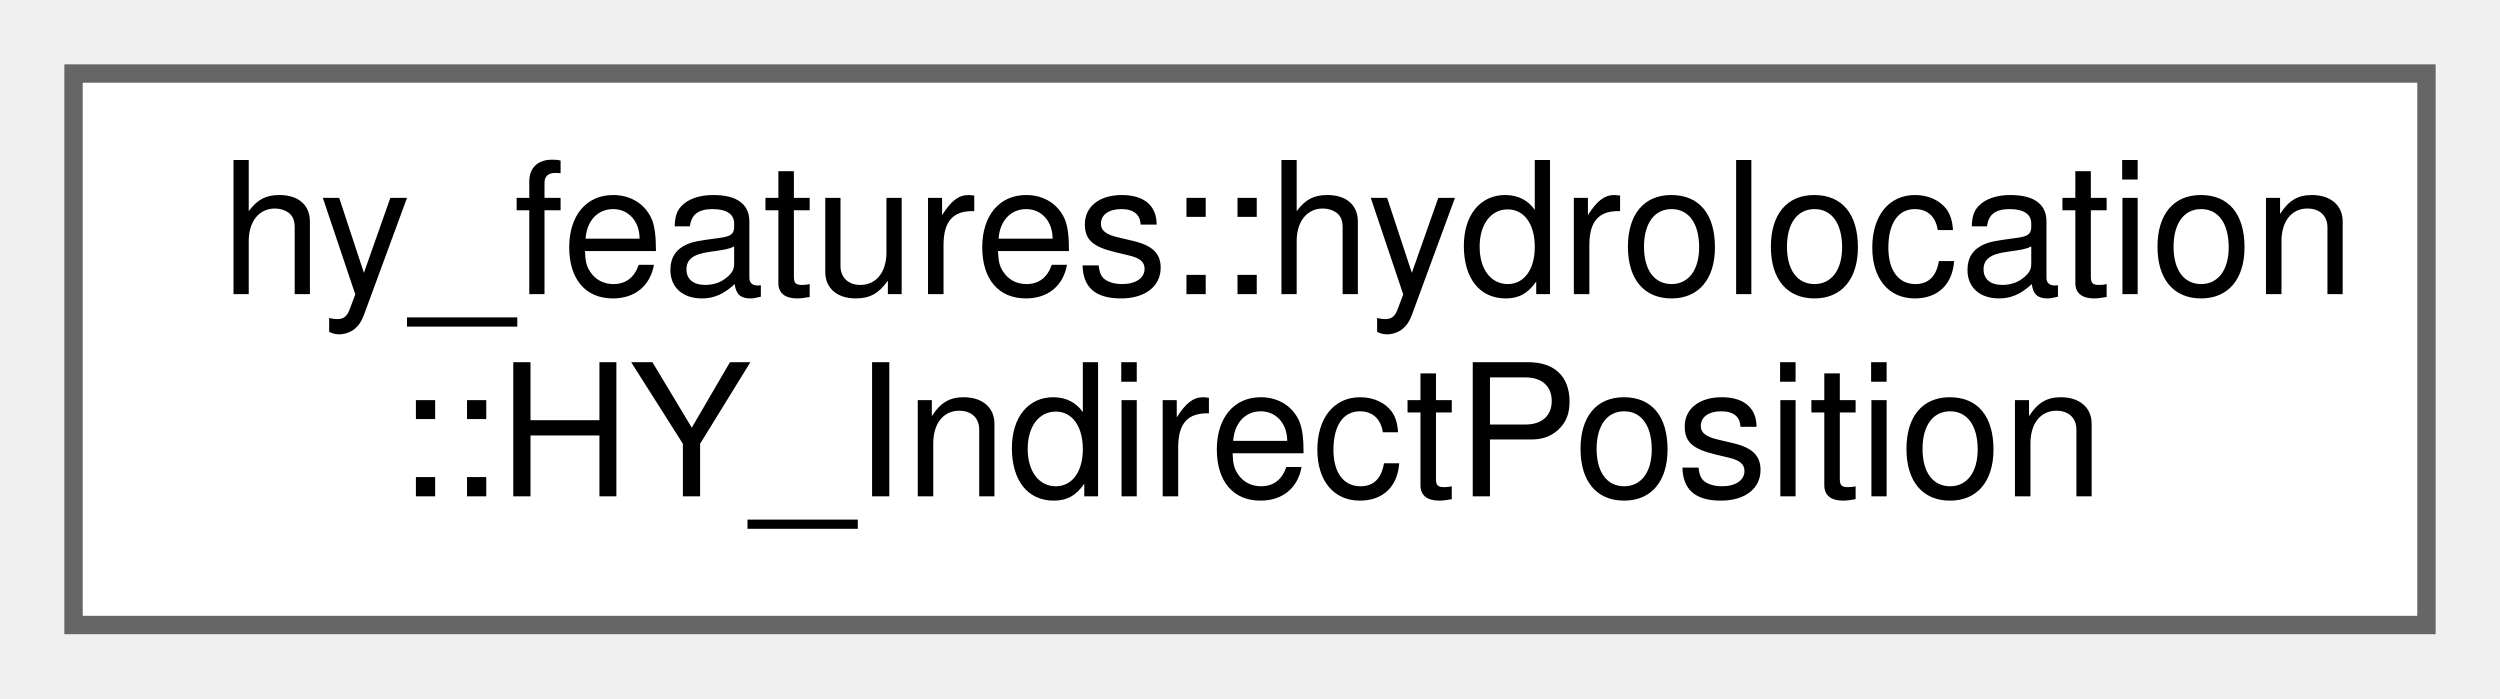
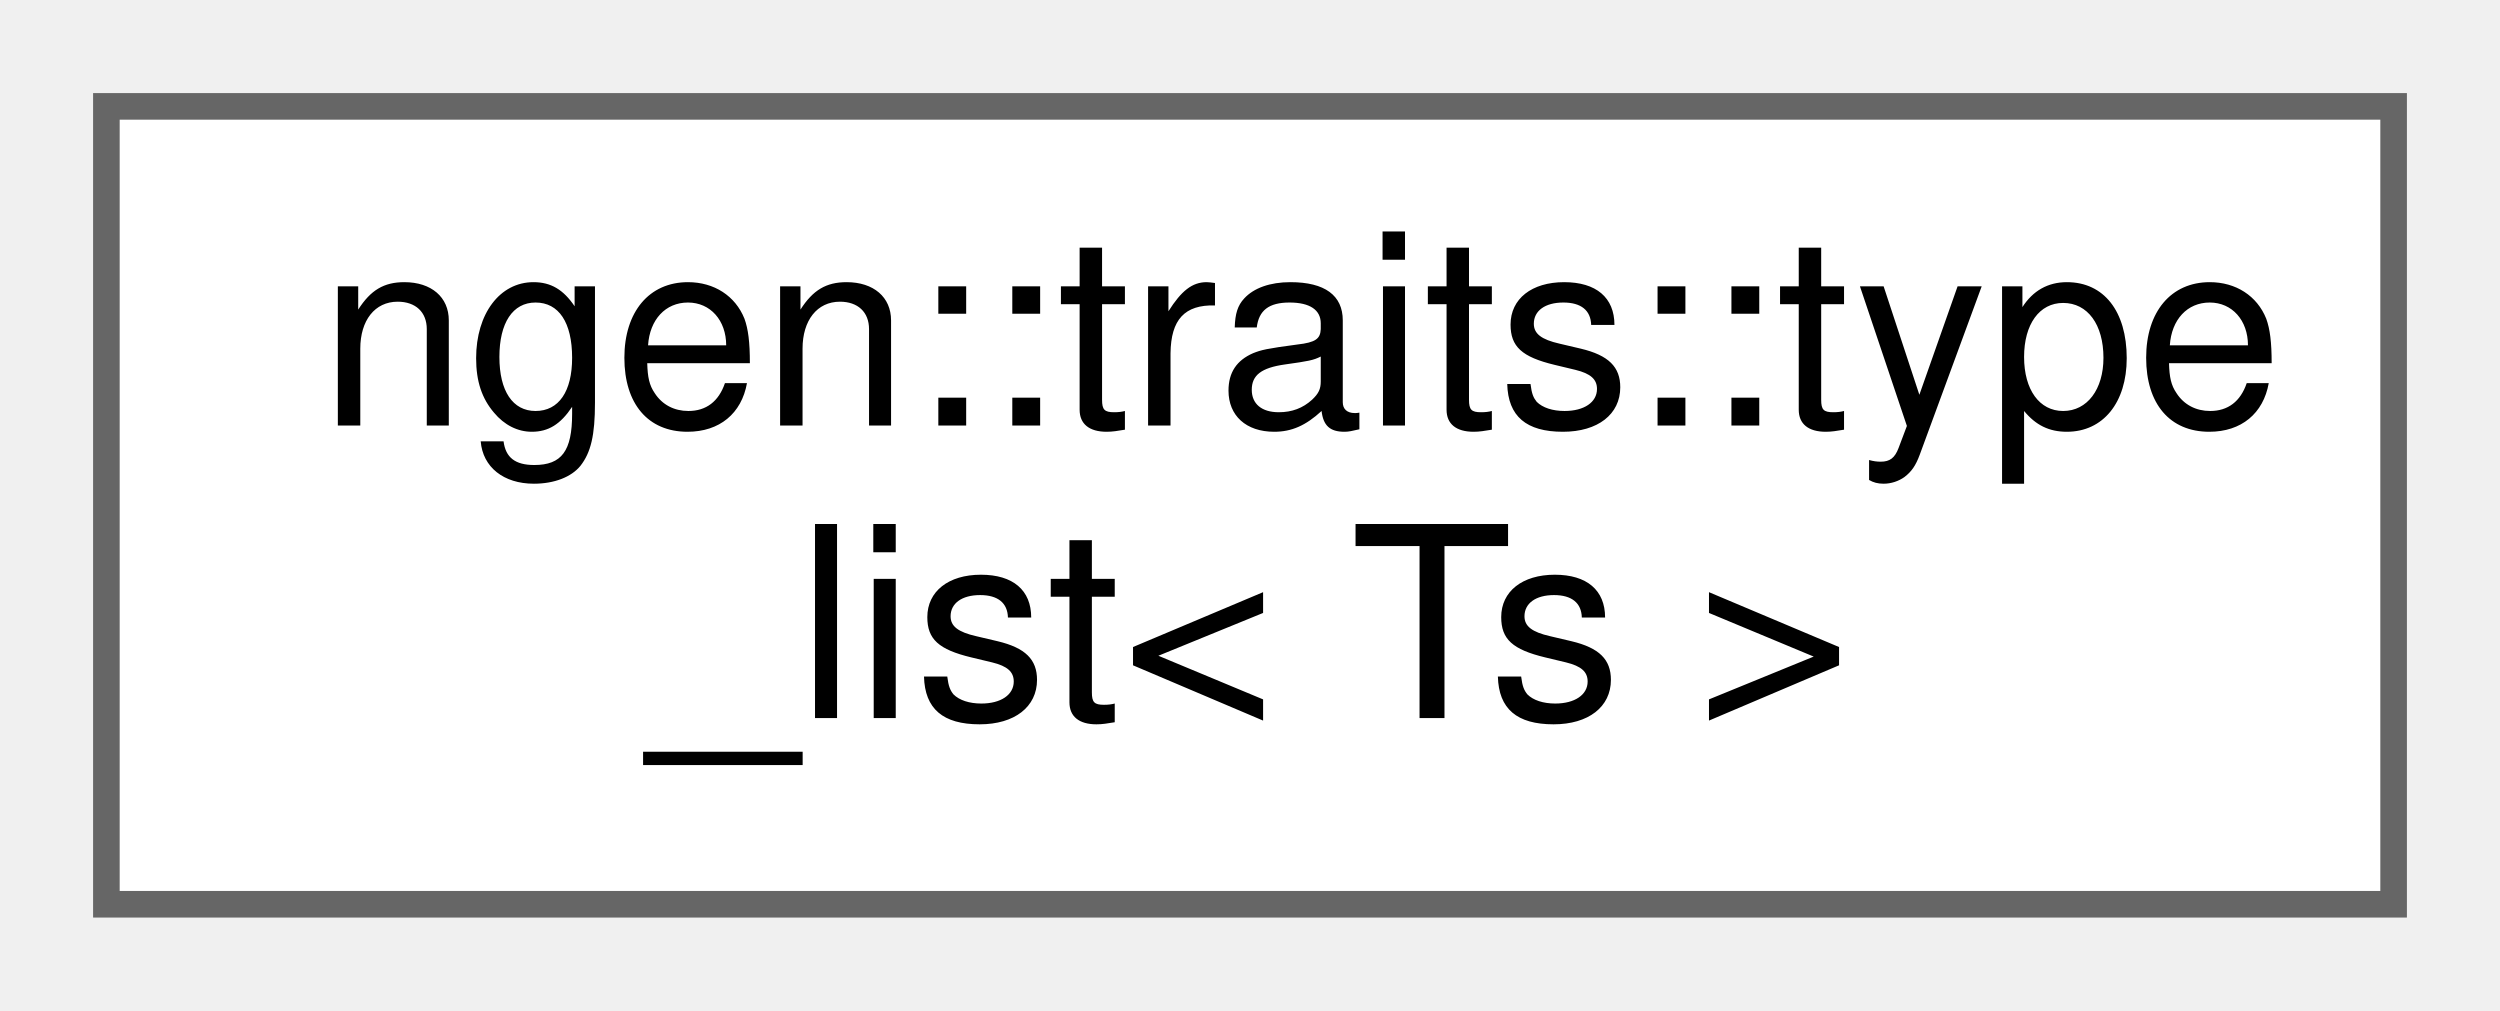
- <svg xmlns="http://www.w3.org/2000/svg" xmlns:xlink="http://www.w3.org/1999/xlink" width="136pt" height="38pt" viewBox="0.00 0.00 136.00 38.00">
+ <svg xmlns="http://www.w3.org/2000/svg" xmlns:xlink="http://www.w3.org/1999/xlink" width="94pt" height="38pt" viewBox="0.00 0.00 94.00 38.00">
  <g id="graph0" class="graph" transform="scale(1 1) rotate(0) translate(4 34)">
    <g id="node1" class="node">
      <g id="a_node1">
-         <a xlink:href="classhy__features_1_1hydrolocation_1_1_h_y___indirect_position.html" target="_top" xlink:title=" ">
-           <polygon fill="white" stroke="#666666" points="128,-30 0,-30 0,0 128,0 128,-30" />
-           <text text-anchor="start" x="8" y="-18" font-family="Helvetica,sans-Serif" font-size="10.00">hy_features::hydrolocation</text>
-           <text text-anchor="middle" x="64" y="-7" font-family="Helvetica,sans-Serif" font-size="10.00">::HY_IndirectPosition</text>
+         <a xlink:href="structngen_1_1traits_1_1type__list.html" target="_top" xlink:title=" ">
+           <polygon fill="white" stroke="#666666" points="86,-30 0,-30 0,0 86,0 86,-30" />
+           <text text-anchor="start" x="8" y="-18" font-family="Helvetica,sans-Serif" font-size="10.00">ngen::traits::type</text>
+           <text text-anchor="middle" x="43" y="-7" font-family="Helvetica,sans-Serif" font-size="10.00">_list&lt; Ts &gt;</text>
        </a>
      </g>
    </g>
  </g>
</svg>
